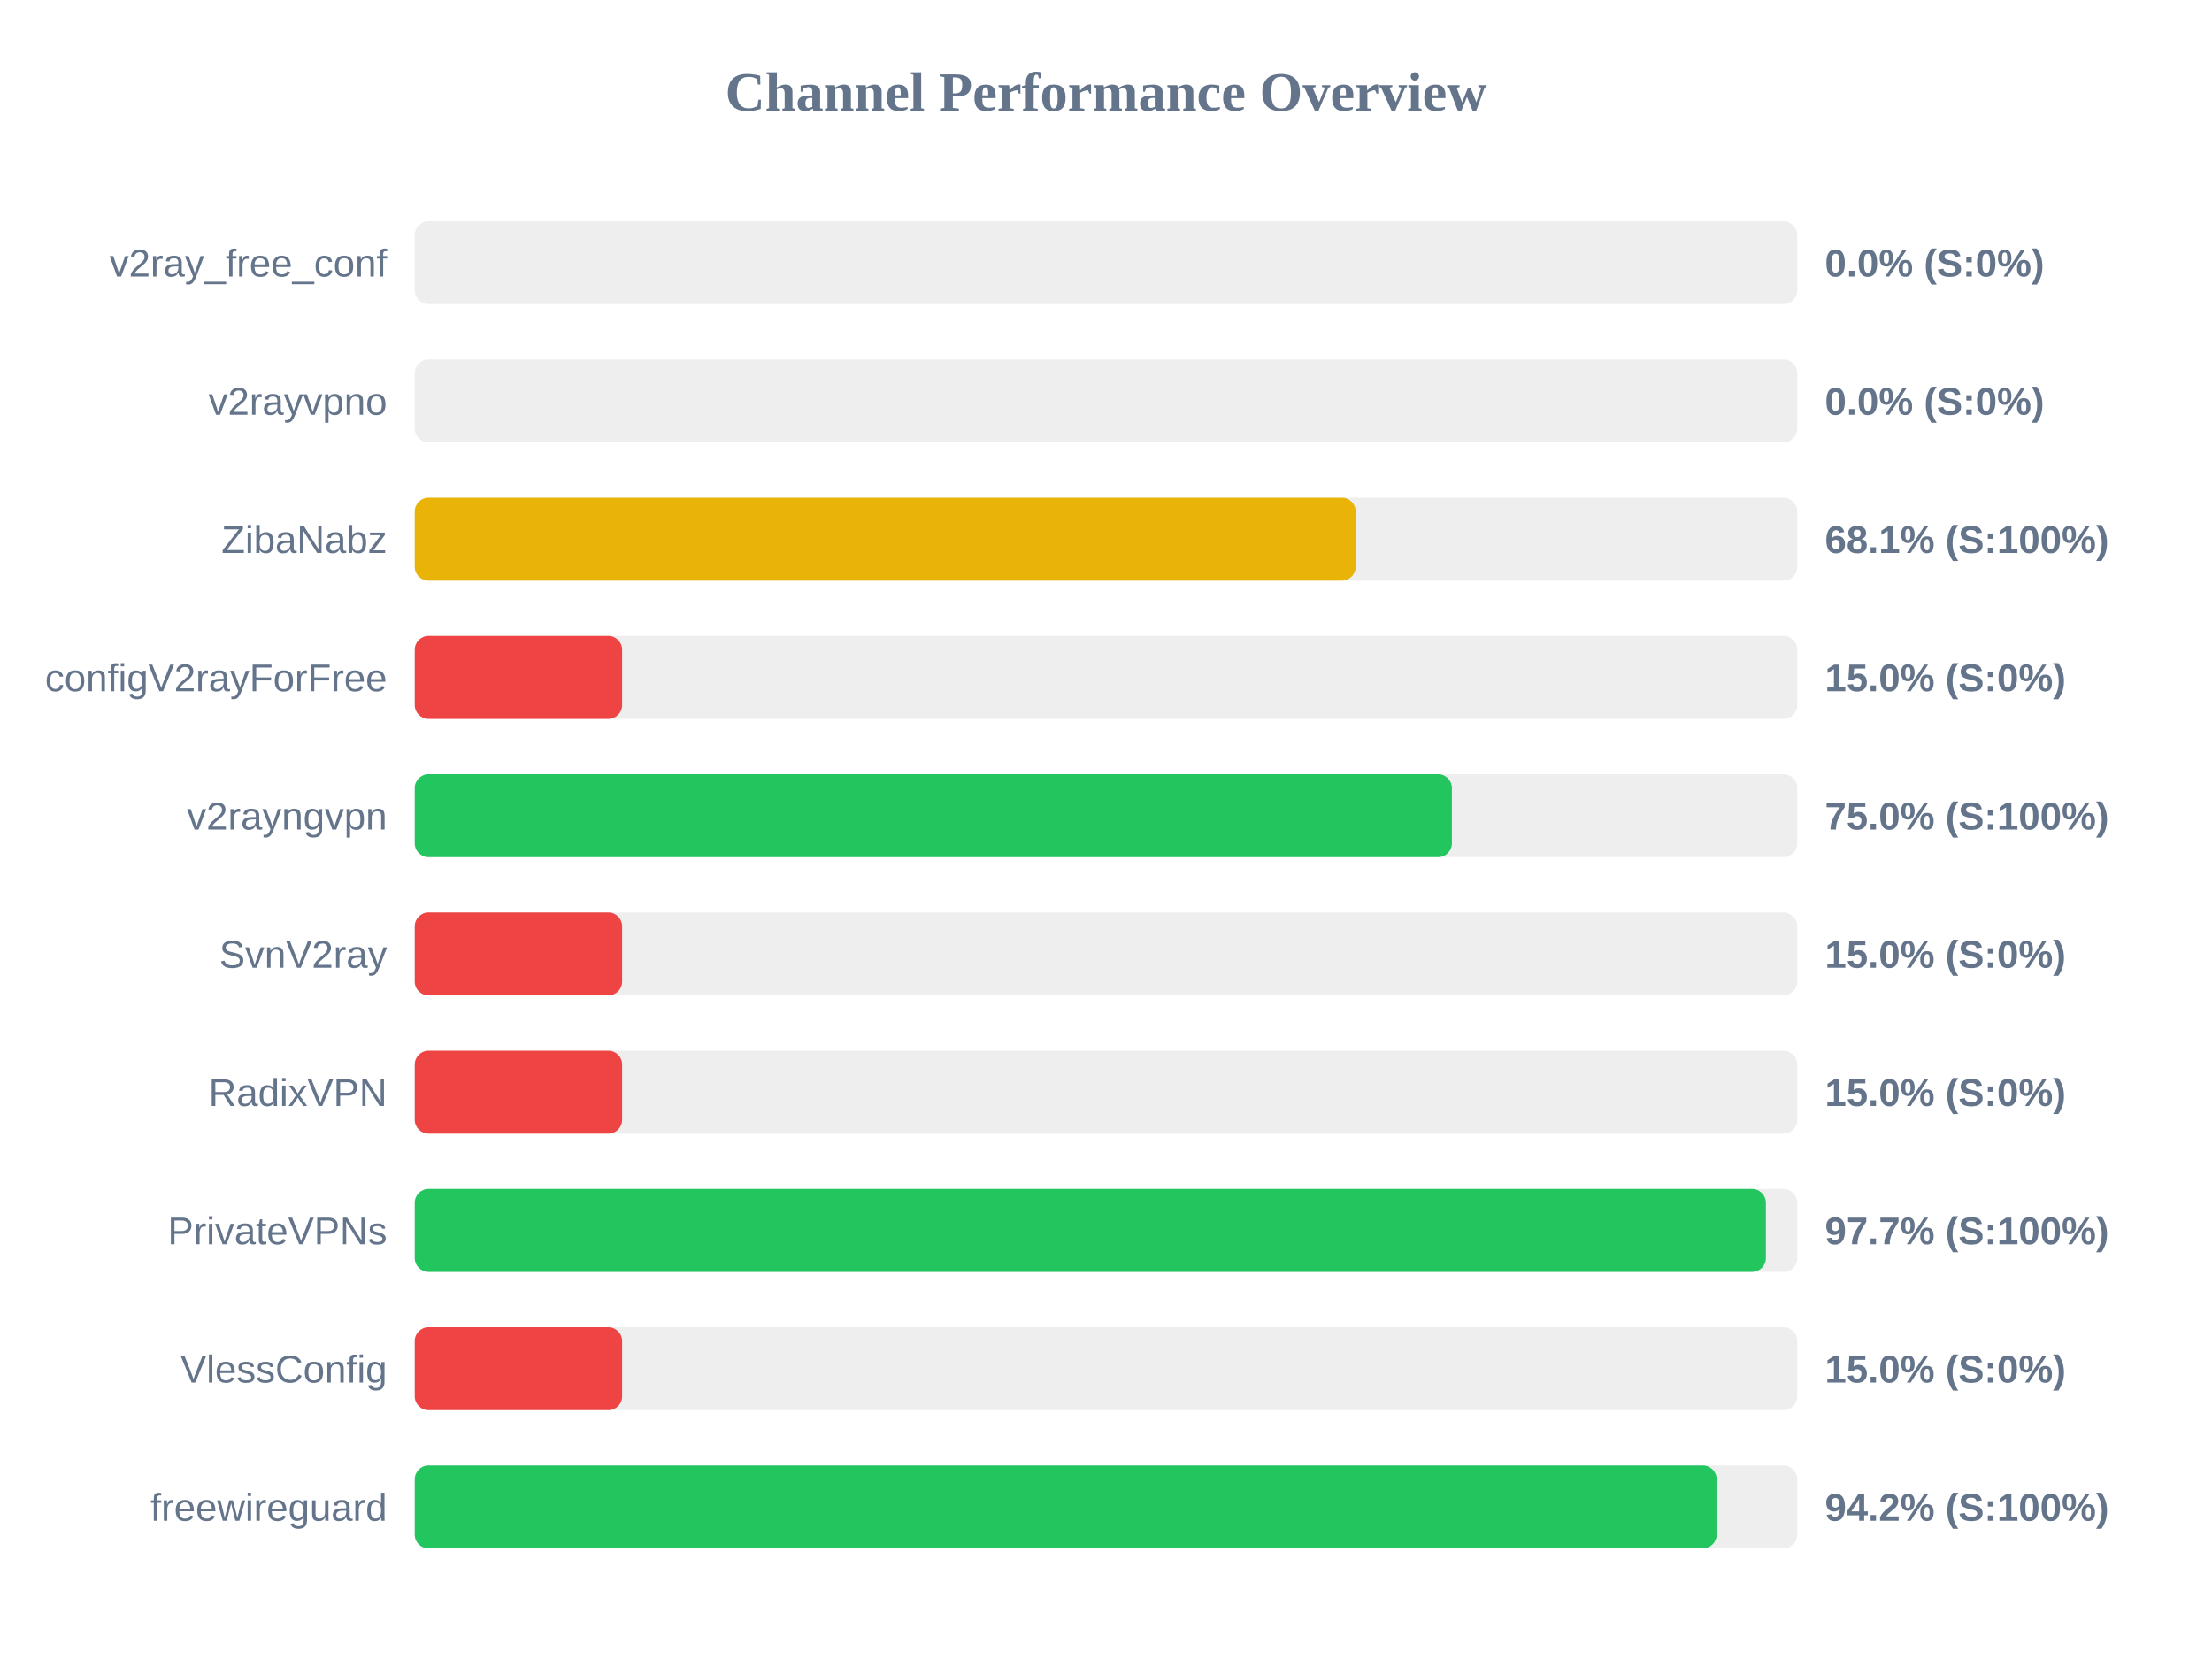
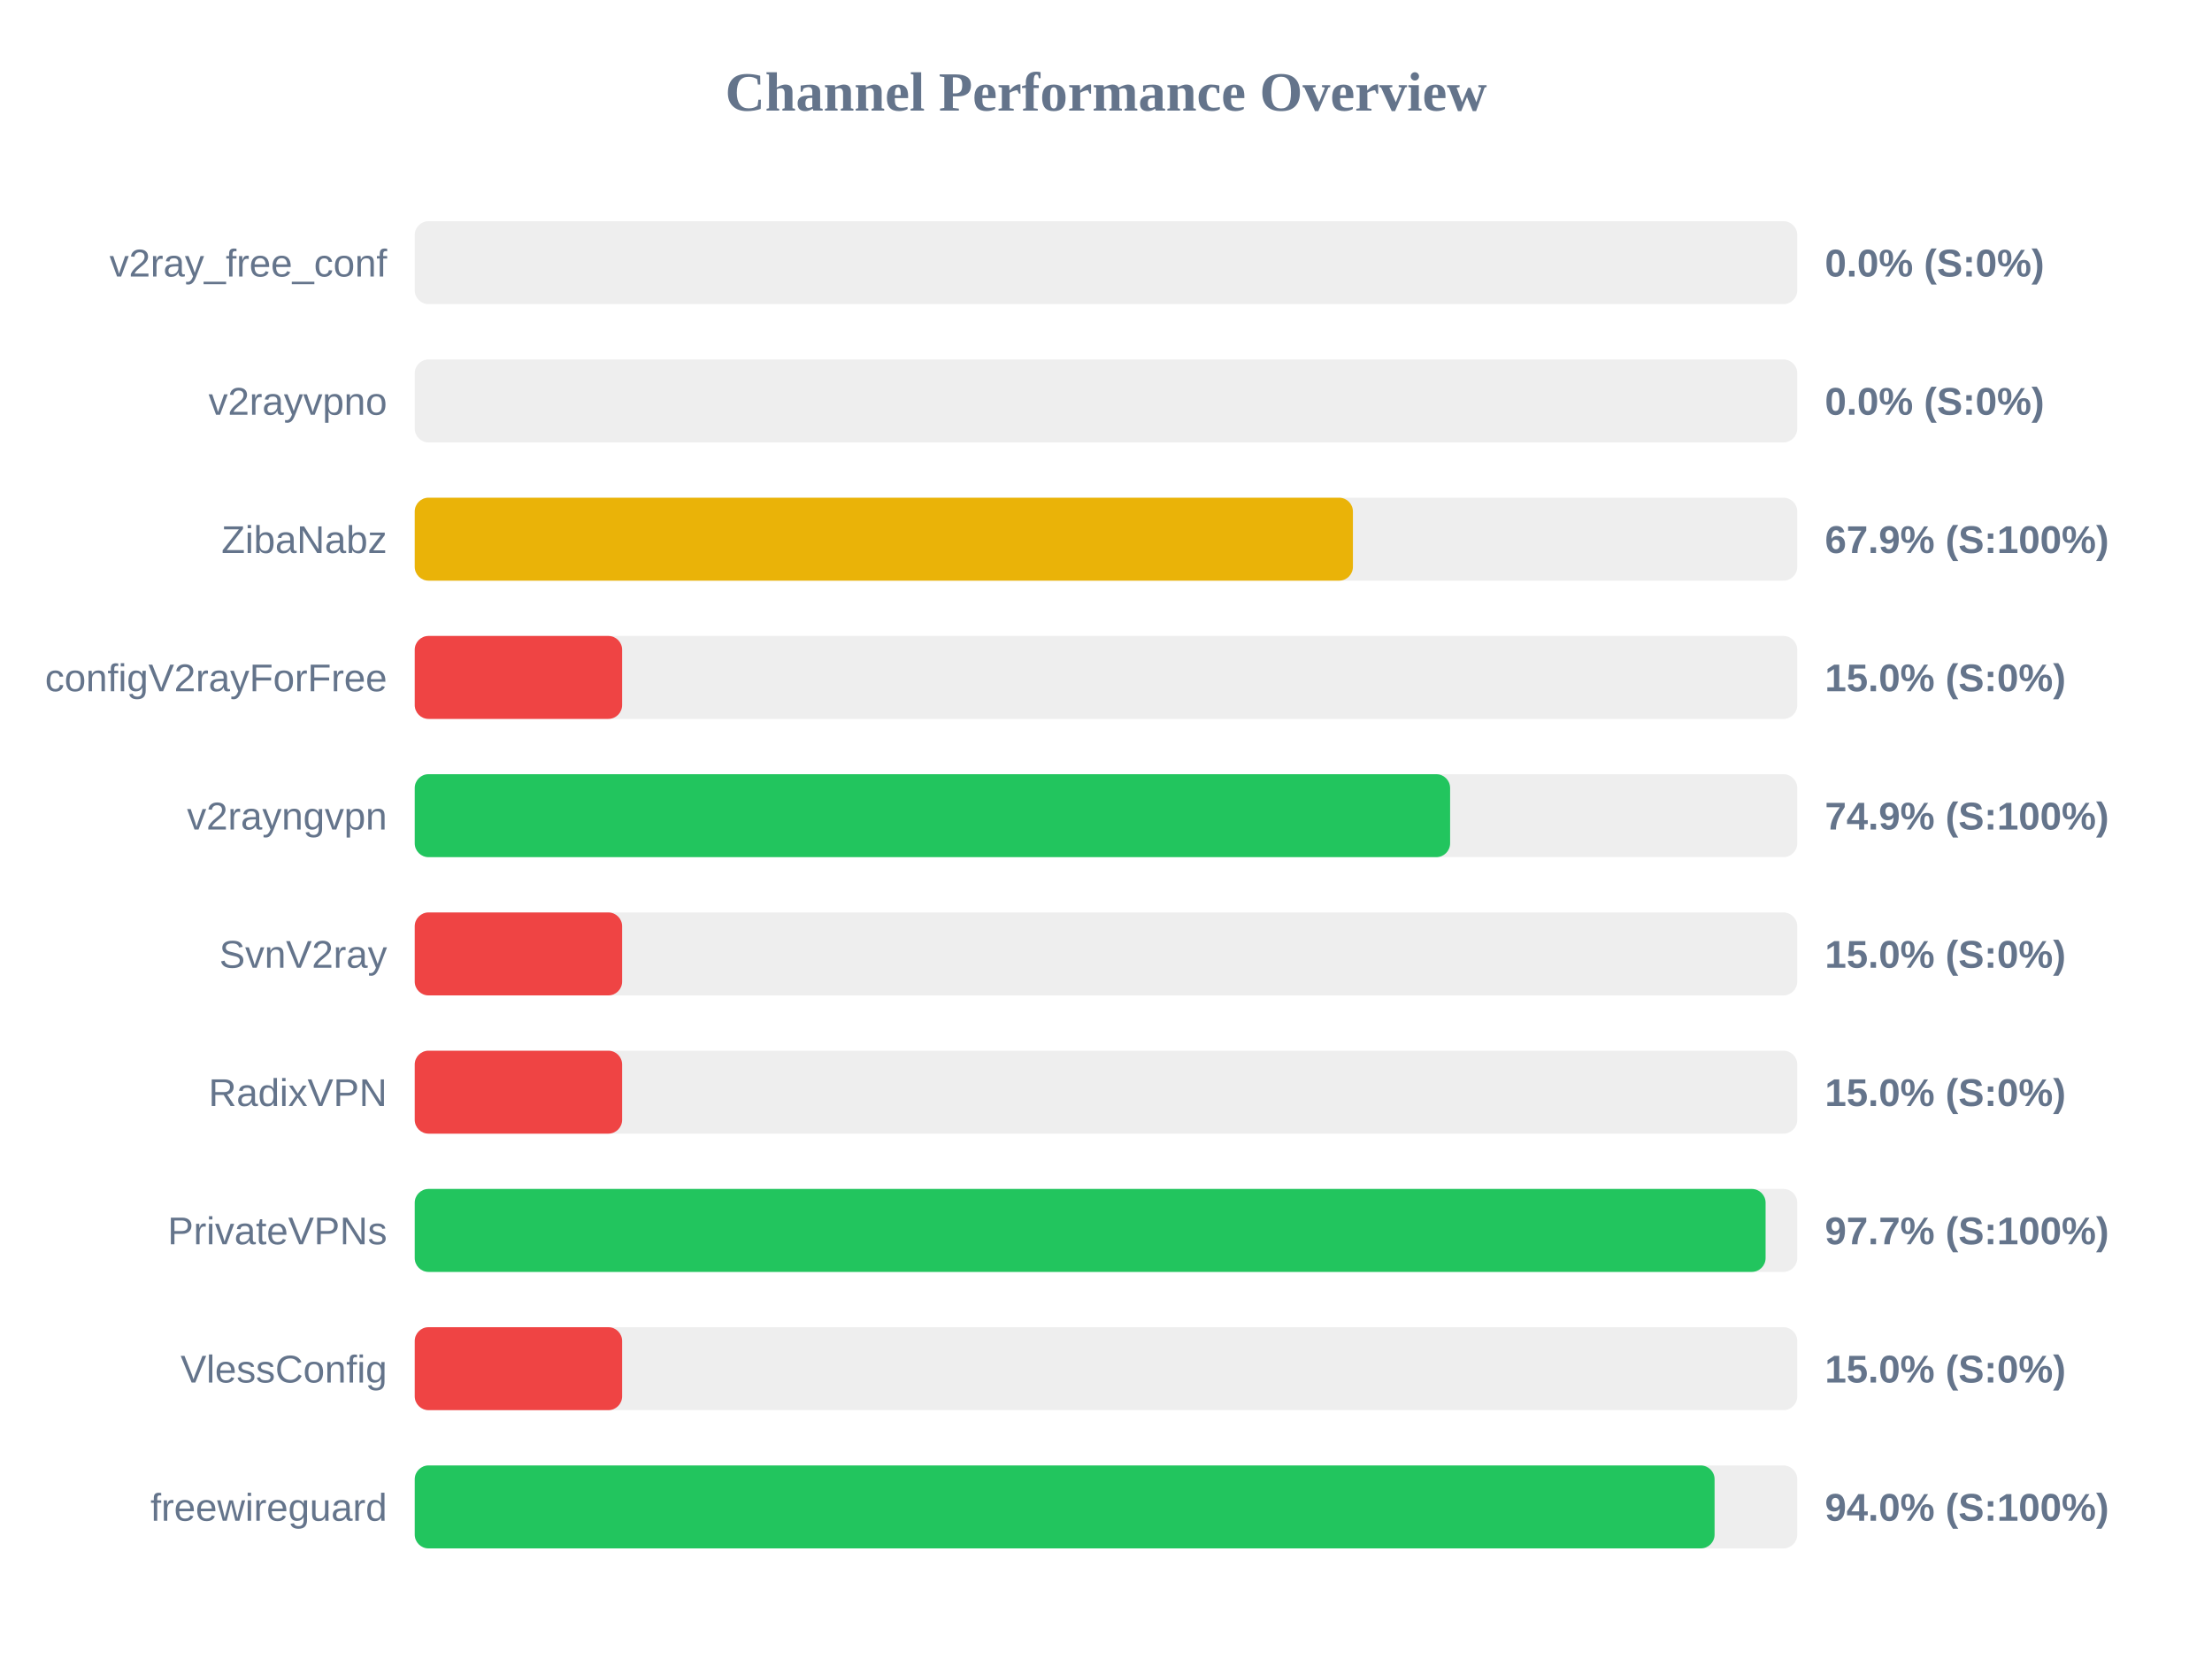
<svg xmlns="http://www.w3.org/2000/svg" width="800" height="600" version="1.1">
  <style>
        .row { font: 14px Arial; fill: #64748b; }
        .score { font: bold 14px Arial; fill: #64748b; }
    </style>
  <text x="400" y="40" text-anchor="middle" font-size="20px" font-weight="bold" fill="#64748b">Channel Performance Overview</text>
  <rect x="150" y="80" width="500" height="30" fill="#eee" rx="5" />
  <rect x="150" y="80" width="0.0" height="30" fill="#ef4444" rx="5" />
  <text x="140" y="100" text-anchor="end" class="row">v2ray_free_conf</text>
  <text x="660" y="100" text-anchor="start" class="score">0.0% (S:0%)</text>
  <rect x="150" y="130" width="500" height="30" fill="#eee" rx="5" />
  <rect x="150" y="130" width="0.0" height="30" fill="#ef4444" rx="5" />
  <text x="140" y="150" text-anchor="end" class="row">v2rayvpno</text>
  <text x="660" y="150" text-anchor="start" class="score">0.0% (S:0%)</text>
  <rect x="150" y="180" width="500" height="30" fill="#eee" rx="5" />
-   <rect x="150" y="180" width="340.3" height="30" fill="#eab308" rx="5" />
+   <rect x="150" y="180" width="339.3" height="30" fill="#eab308" rx="5" />
  <text x="140" y="200" text-anchor="end" class="row">ZibaNabz</text>
-   <text x="660" y="200" text-anchor="start" class="score">68.1% (S:100%)</text>
+   <text x="660" y="200" text-anchor="start" class="score">67.9% (S:100%)</text>
  <rect x="150" y="230" width="500" height="30" fill="#eee" rx="5" />
  <rect x="150" y="230" width="75.0" height="30" fill="#ef4444" rx="5" />
  <text x="140" y="250" text-anchor="end" class="row">configV2rayForFree</text>
  <text x="660" y="250" text-anchor="start" class="score">15.0% (S:0%)</text>
  <rect x="150" y="280" width="500" height="30" fill="#eee" rx="5" />
-   <rect x="150" y="280" width="375.1" height="30" fill="#22c55e" rx="5" />
+   <rect x="150" y="280" width="374.45" height="30" fill="#22c55e" rx="5" />
  <text x="140" y="300" text-anchor="end" class="row">v2rayngvpn</text>
-   <text x="660" y="300" text-anchor="start" class="score">75.0% (S:100%)</text>
+   <text x="660" y="300" text-anchor="start" class="score">74.9% (S:100%)</text>
  <rect x="150" y="330" width="500" height="30" fill="#eee" rx="5" />
  <rect x="150" y="330" width="75.0" height="30" fill="#ef4444" rx="5" />
  <text x="140" y="350" text-anchor="end" class="row">SvnV2ray</text>
  <text x="660" y="350" text-anchor="start" class="score">15.0% (S:0%)</text>
  <rect x="150" y="380" width="500" height="30" fill="#eee" rx="5" />
  <rect x="150" y="380" width="75.0" height="30" fill="#ef4444" rx="5" />
  <text x="140" y="400" text-anchor="end" class="row">RadixVPN</text>
  <text x="660" y="400" text-anchor="start" class="score">15.0% (S:0%)</text>
  <rect x="150" y="430" width="500" height="30" fill="#eee" rx="5" />
-   <rect x="150" y="430" width="488.65" height="30" fill="#22c55e" rx="5" />
+   <rect x="150" y="430" width="488.55" height="30" fill="#22c55e" rx="5" />
  <text x="140" y="450" text-anchor="end" class="row">PrivateVPNs</text>
  <text x="660" y="450" text-anchor="start" class="score">97.7% (S:100%)</text>
  <rect x="150" y="480" width="500" height="30" fill="#eee" rx="5" />
  <rect x="150" y="480" width="75.0" height="30" fill="#ef4444" rx="5" />
  <text x="140" y="500" text-anchor="end" class="row">VlessConfig</text>
  <text x="660" y="500" text-anchor="start" class="score">15.0% (S:0%)</text>
  <rect x="150" y="530" width="500" height="30" fill="#eee" rx="5" />
-   <rect x="150" y="530" width="470.85" height="30" fill="#22c55e" rx="5" />
+   <rect x="150" y="530" width="470.1" height="30" fill="#22c55e" rx="5" />
  <text x="140" y="550" text-anchor="end" class="row">freewireguard</text>
-   <text x="660" y="550" text-anchor="start" class="score">94.2% (S:100%)</text>
+   <text x="660" y="550" text-anchor="start" class="score">94.0% (S:100%)</text>
</svg>
